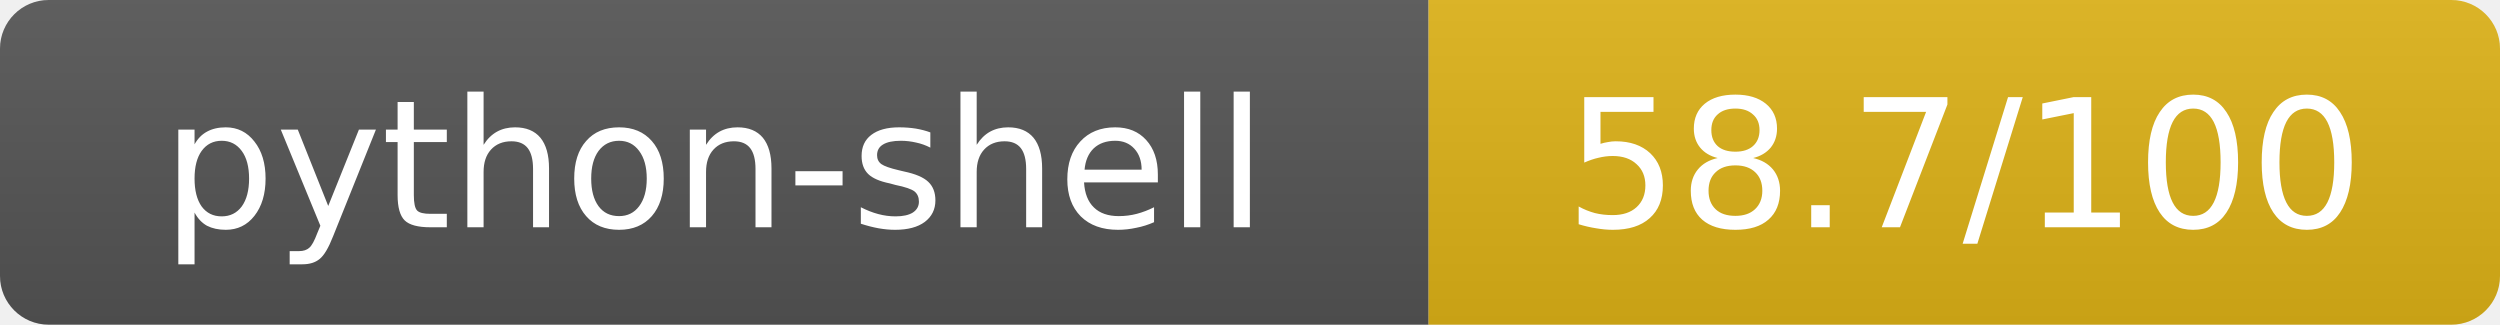
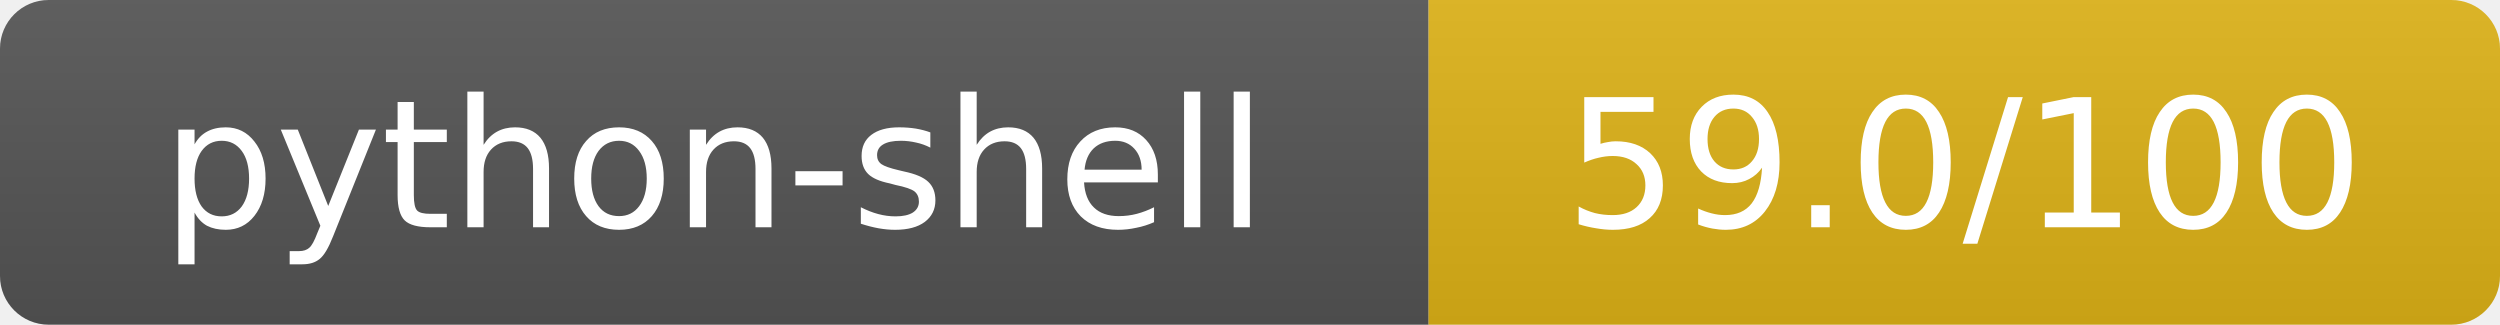
- <svg xmlns="http://www.w3.org/2000/svg" width="154" height="20" role="img" aria-label="python-shell: 58.7/100">
+ <svg xmlns="http://www.w3.org/2000/svg" width="154" height="20" role="img" aria-label="python-shell: 59.0/100">
  <linearGradient id="s" x2="0" y2="100%">
    <stop offset="0" stop-color="#bbb" stop-opacity=".1" />
    <stop offset="1" stop-opacity=".1" />
  </linearGradient>
  <clipPath id="r">
    <rect width="154" height="20" rx="3" fill="#fff" />
  </clipPath>
  <g clip-path="url(#r)">
    <rect width="88" height="20" fill="#555" />
    <rect x="88" width="66" height="20" fill="#dfb317" />
    <rect width="154" height="20" fill="url(#s)" />
  </g>
  <g fill="#fff" text-anchor="middle" font-family="Verdana,Geneva,DejaVu Sans,sans-serif" text-rendering="geometricPrecision" font-size="11">
    <text x="44" y="14">python-shell</text>
-     <text x="121" y="14">58.7/100</text>
+     <text x="121" y="14">59.0/100</text>
  </g>
</svg>
